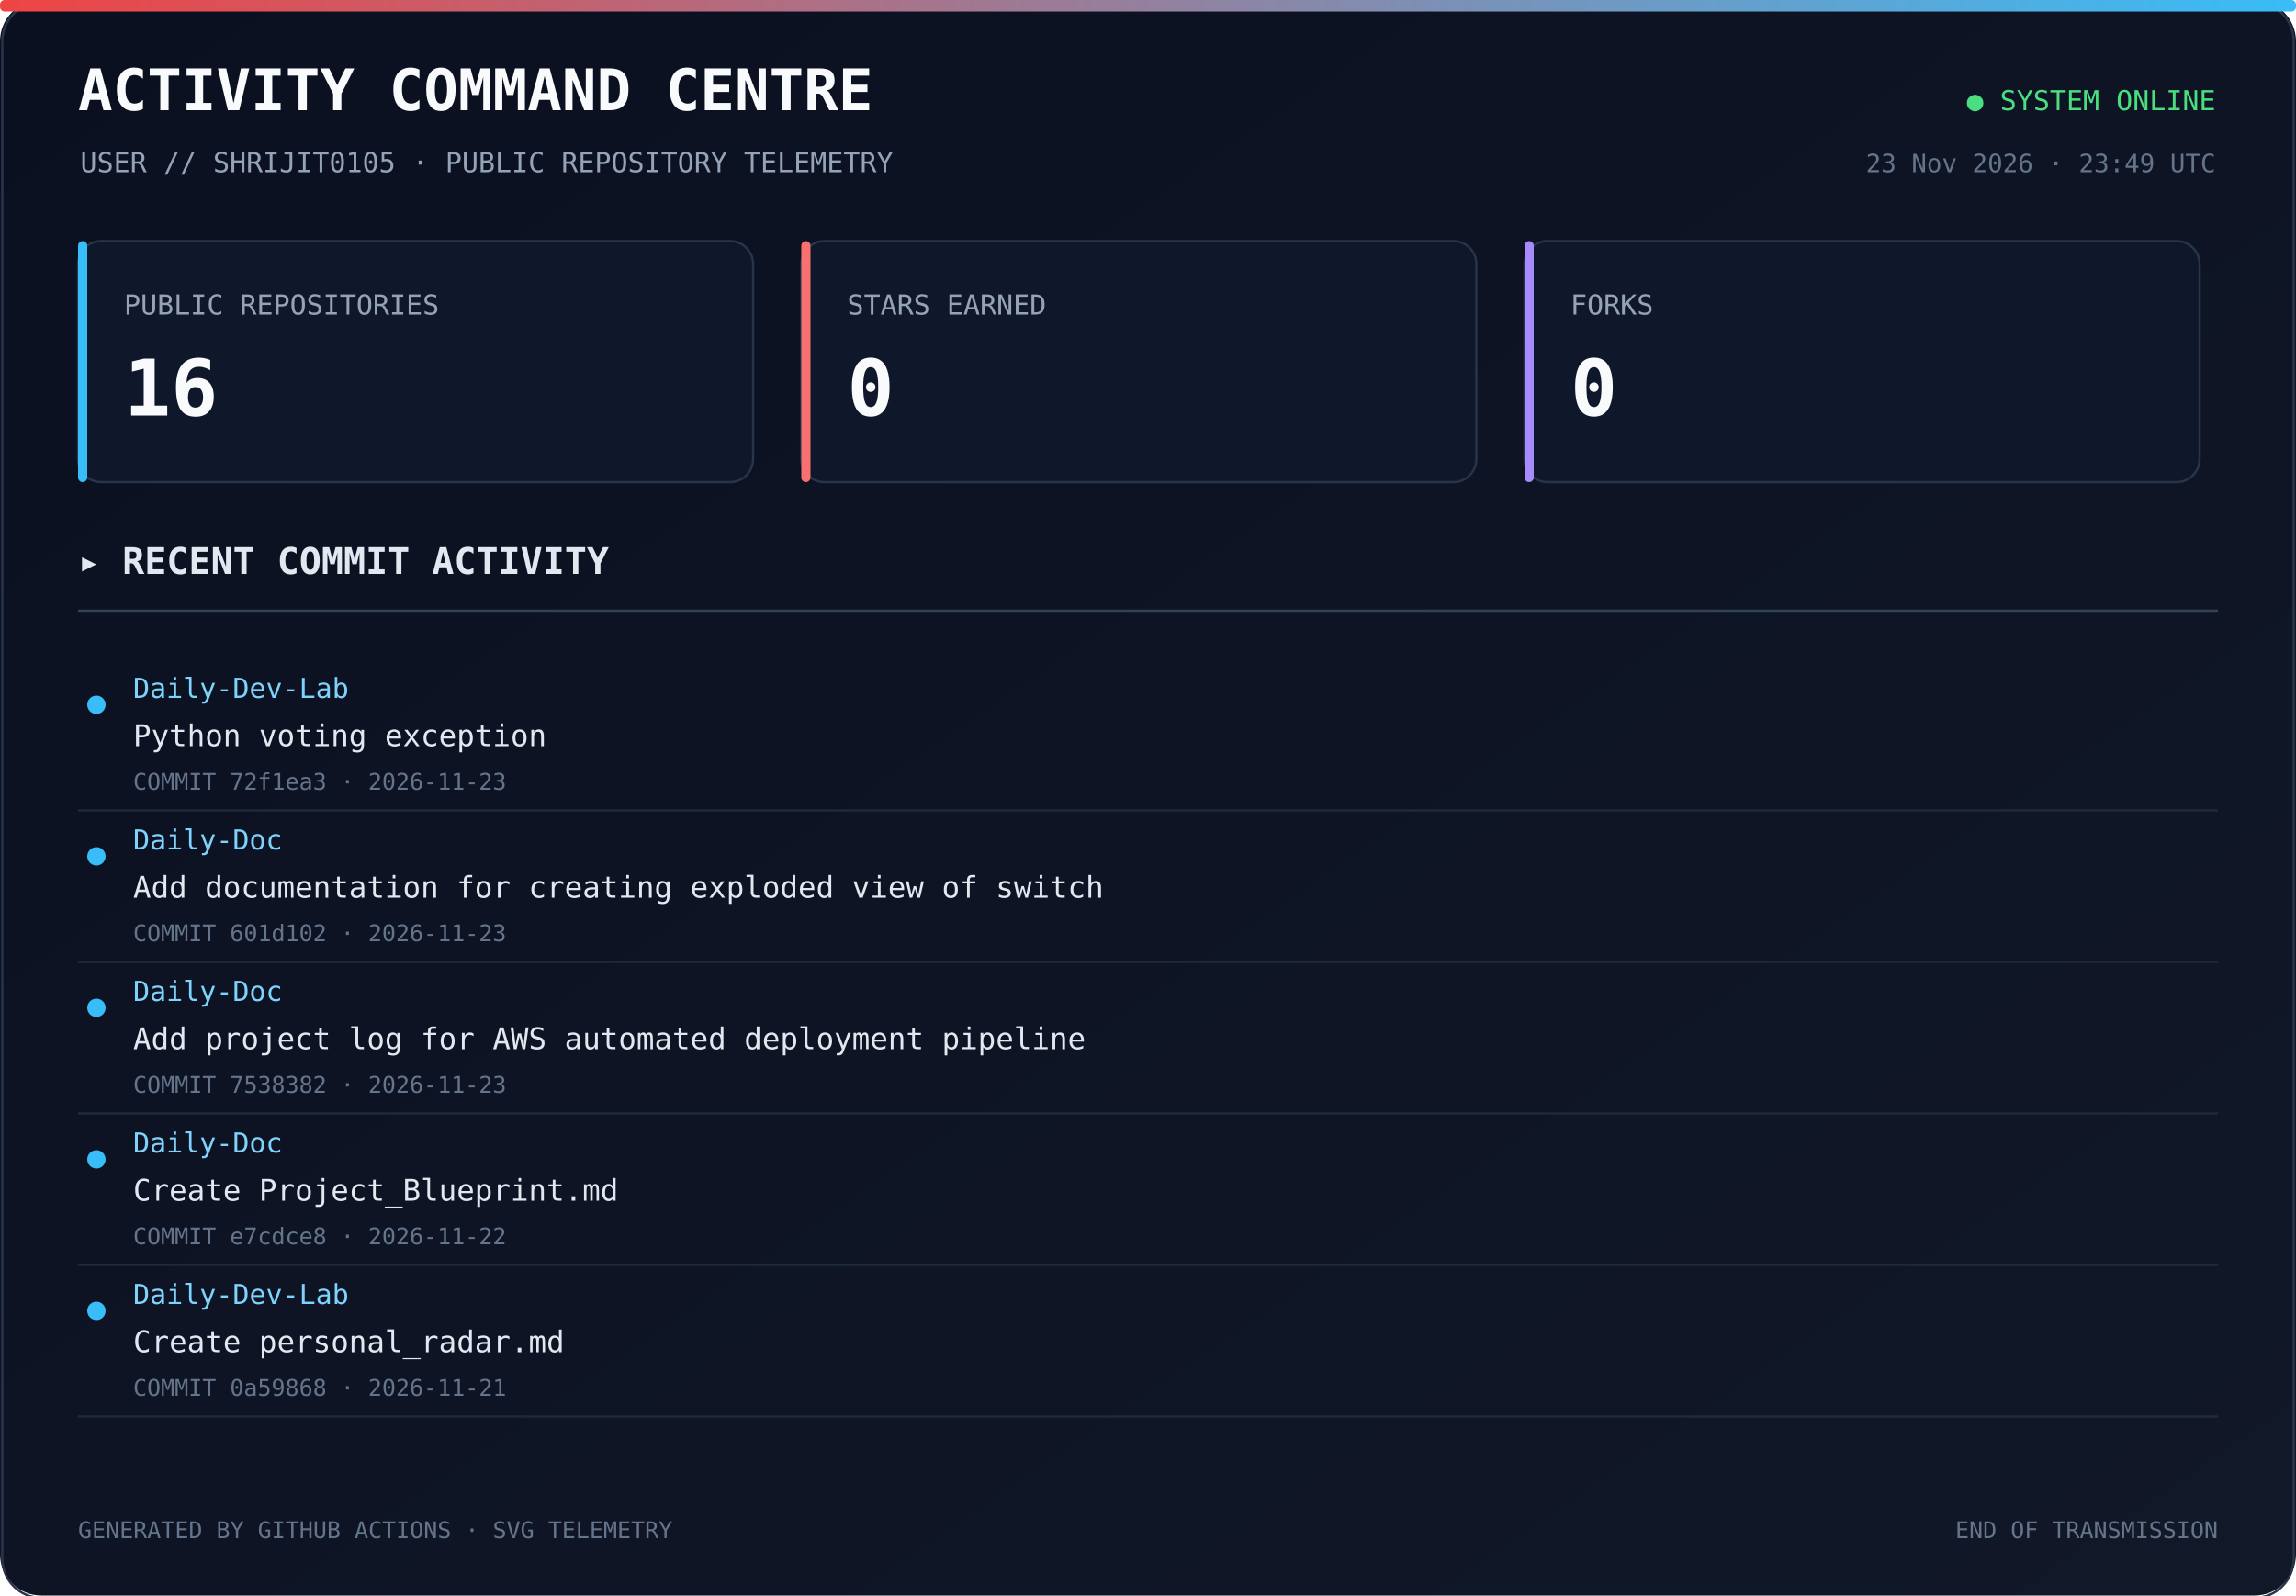
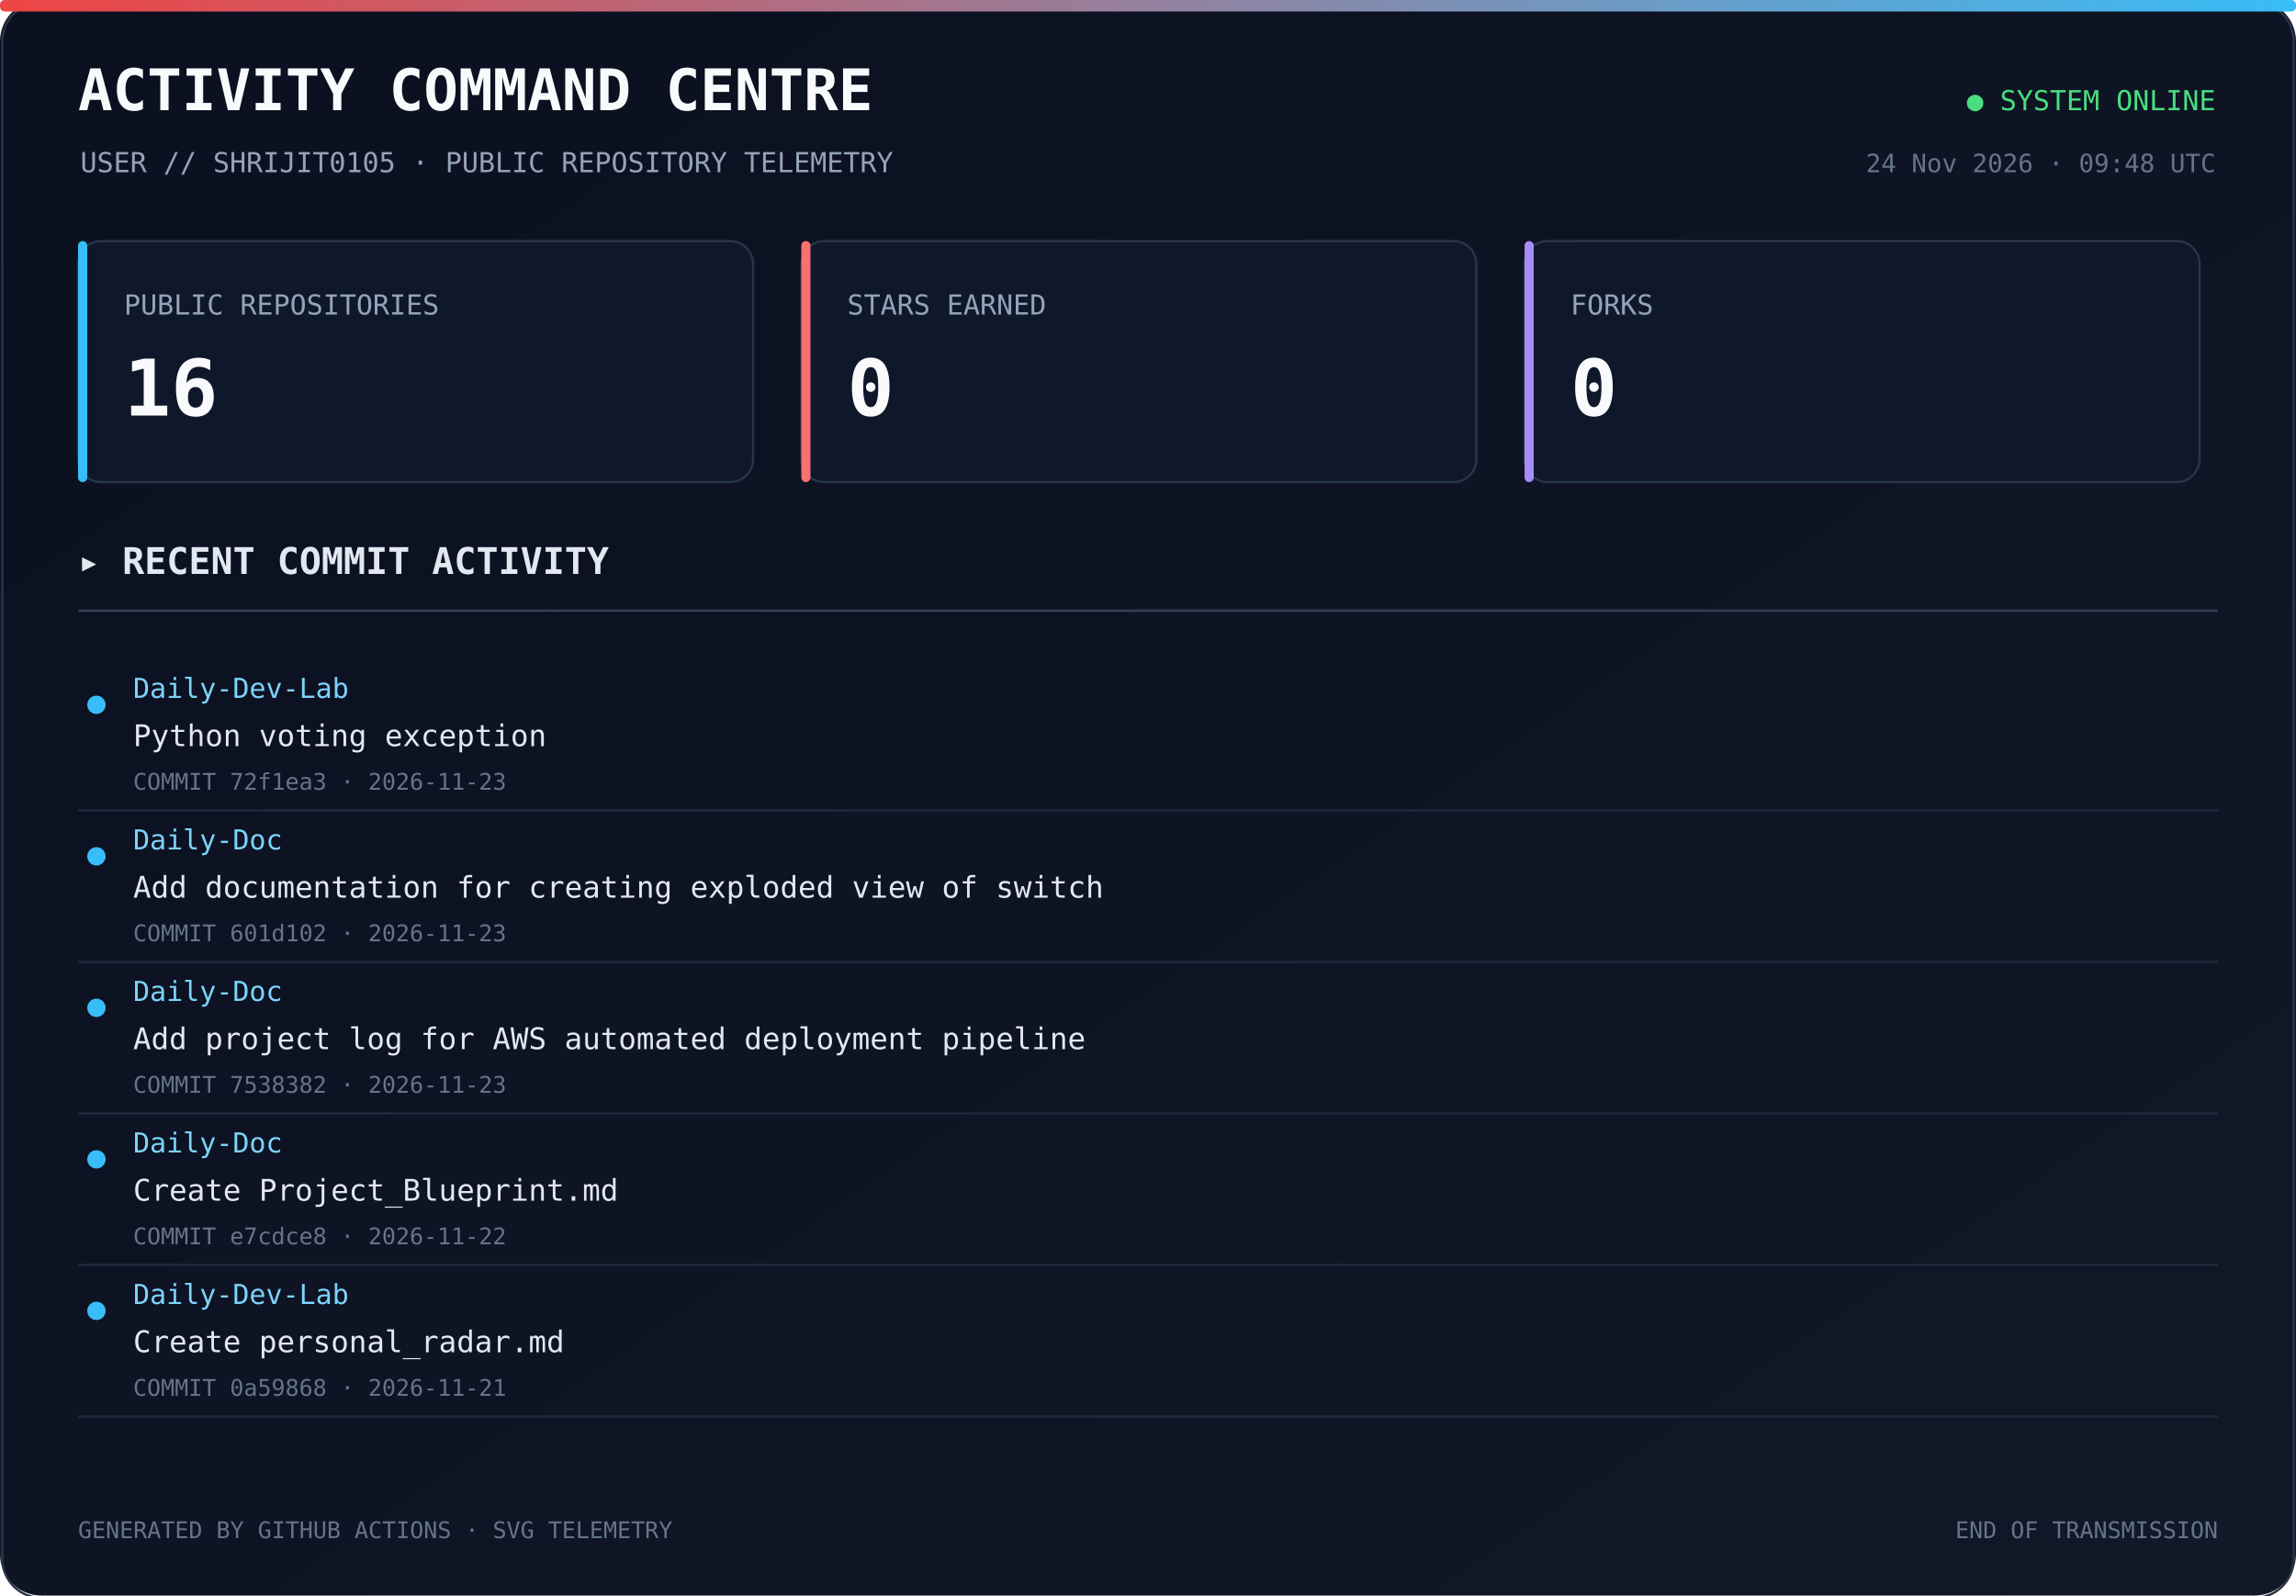
<svg xmlns="http://www.w3.org/2000/svg" width="1000" height="695" viewBox="0 0 1000 695">
  <defs>
    <linearGradient id="bg" x1="0" y1="0" x2="1" y2="1">
      <stop offset="0%" stop-color="#0b1020" />
      <stop offset="100%" stop-color="#111827" />
    </linearGradient>
    <linearGradient id="line" x1="0" y1="0" x2="1" y2="0">
      <stop offset="0%" stop-color="#ef4444" />
      <stop offset="100%" stop-color="#38bdf8" />
    </linearGradient>
  </defs>
  <rect width="1000" height="100%" rx="18" fill="url(#bg)" />
  <rect x="1" y="1" width="998" height="100%" rx="17" fill="none" stroke="#293449" />
  <rect x="0" y="0" width="1000" height="5" rx="2" fill="url(#line)" />
  <text x="34" y="48" fill="#f8fafc" font-size="25" font-family="monospace" font-weight="700">ACTIVITY COMMAND CENTRE</text>
  <text x="35" y="75" fill="#94a3b8" font-size="12" font-family="monospace">USER // SHRIJIT0105 · PUBLIC REPOSITORY TELEMETRY</text>
  <text x="965" y="48" text-anchor="end" fill="#4ade80" font-size="12" font-family="monospace">● SYSTEM ONLINE</text>
-   <text x="965" y="75" text-anchor="end" fill="#64748b" font-size="11" font-family="monospace">23 Nov 2026 · 23:49 UTC</text>
+   <text x="965" y="75" text-anchor="end" fill="#64748b" font-size="11" font-family="monospace">24 Nov 2026 · 09:48 UTC</text>
  <rect x="34" y="105" width="294" height="105" rx="10" fill="#0f172a" stroke="#273449" />
  <rect x="34" y="105" width="4" height="105" rx="2" fill="#38bdf8" />
  <text x="54" y="137" fill="#94a3b8" font-size="12" font-family="monospace">PUBLIC REPOSITORIES</text>
  <text x="54" y="181" fill="#f8fafc" font-size="34" font-family="monospace" font-weight="700">16</text>
  <rect x="349" y="105" width="294" height="105" rx="10" fill="#0f172a" stroke="#273449" />
  <rect x="349" y="105" width="4" height="105" rx="2" fill="#f87171" />
  <text x="369" y="137" fill="#94a3b8" font-size="12" font-family="monospace">STARS EARNED</text>
  <text x="369" y="181" fill="#f8fafc" font-size="34" font-family="monospace" font-weight="700">0</text>
  <rect x="664" y="105" width="294" height="105" rx="10" fill="#0f172a" stroke="#273449" />
  <rect x="664" y="105" width="4" height="105" rx="2" fill="#a78bfa" />
  <text x="684" y="137" fill="#94a3b8" font-size="12" font-family="monospace">FORKS</text>
  <text x="684" y="181" fill="#f8fafc" font-size="34" font-family="monospace" font-weight="700">0</text>
  <text x="34" y="250" fill="#e2e8f0" font-size="16" font-family="monospace" font-weight="700">▸ RECENT COMMIT ACTIVITY</text>
  <line x1="34" y1="266" x2="966" y2="266" stroke="#334155" />
  <circle cx="42" cy="307" r="4" fill="#38bdf8" />
  <text x="58" y="304" fill="#7dd3fc" font-size="12" font-family="monospace">Daily-Dev-Lab</text>
  <text x="58" y="325" fill="#e2e8f0" font-size="13" font-family="monospace">Python voting exception</text>
  <text x="58" y="344" fill="#64748b" font-size="10" font-family="monospace">COMMIT 72f1ea3 · 2026-11-23</text>
  <a href="https://github.com/Shrijit0105/Daily-Dev-Lab/commit/72f1ea30a52fdf266728a8761a4760d7c9ef8b13" target="_blank">
    <rect x="25" y="288" width="940" height="57" fill="transparent" />
  </a>
  <line x1="34" y1="353" x2="966" y2="353" stroke="#1e293b" />
  <circle cx="42" cy="373" r="4" fill="#38bdf8" />
  <text x="58" y="370" fill="#7dd3fc" font-size="12" font-family="monospace">Daily-Doc</text>
  <text x="58" y="391" fill="#e2e8f0" font-size="13" font-family="monospace">Add documentation for creating exploded view of switch</text>
  <text x="58" y="410" fill="#64748b" font-size="10" font-family="monospace">COMMIT 601d102 · 2026-11-23</text>
  <a href="https://github.com/Shrijit0105/Daily-Doc/commit/601d102c6a82487e9e945ec652ae7c5d79686247" target="_blank">
    <rect x="25" y="354" width="940" height="57" fill="transparent" />
  </a>
  <line x1="34" y1="419" x2="966" y2="419" stroke="#1e293b" />
  <circle cx="42" cy="439" r="4" fill="#38bdf8" />
  <text x="58" y="436" fill="#7dd3fc" font-size="12" font-family="monospace">Daily-Doc</text>
  <text x="58" y="457" fill="#e2e8f0" font-size="13" font-family="monospace">Add project log for AWS automated deployment pipeline</text>
  <text x="58" y="476" fill="#64748b" font-size="10" font-family="monospace">COMMIT 7538382 · 2026-11-23</text>
  <a href="https://github.com/Shrijit0105/Daily-Doc/commit/7538382fc6fbae08b99c4adbf1fbc4b0befef6a0" target="_blank">
    <rect x="25" y="420" width="940" height="57" fill="transparent" />
  </a>
  <line x1="34" y1="485" x2="966" y2="485" stroke="#1e293b" />
  <circle cx="42" cy="505" r="4" fill="#38bdf8" />
  <text x="58" y="502" fill="#7dd3fc" font-size="12" font-family="monospace">Daily-Doc</text>
  <text x="58" y="523" fill="#e2e8f0" font-size="13" font-family="monospace">Create Project_Blueprint.md</text>
  <text x="58" y="542" fill="#64748b" font-size="10" font-family="monospace">COMMIT e7cdce8 · 2026-11-22</text>
  <a href="https://github.com/Shrijit0105/Daily-Doc/commit/e7cdce81421725ca99f42cc9e04b947316dc55a3" target="_blank">
    <rect x="25" y="486" width="940" height="57" fill="transparent" />
  </a>
  <line x1="34" y1="551" x2="966" y2="551" stroke="#1e293b" />
  <circle cx="42" cy="571" r="4" fill="#38bdf8" />
  <text x="58" y="568" fill="#7dd3fc" font-size="12" font-family="monospace">Daily-Dev-Lab</text>
  <text x="58" y="589" fill="#e2e8f0" font-size="13" font-family="monospace">Create personal_radar.md</text>
  <text x="58" y="608" fill="#64748b" font-size="10" font-family="monospace">COMMIT 0a59868 · 2026-11-21</text>
  <a href="https://github.com/Shrijit0105/Daily-Dev-Lab/commit/0a59868fb430f21801cdd1d504702c8d608294b9" target="_blank">
    <rect x="25" y="552" width="940" height="57" fill="transparent" />
  </a>
  <line x1="34" y1="617" x2="966" y2="617" stroke="#1e293b" />
  <text x="34" y="670" fill="#64748b" font-size="10" font-family="monospace">GENERATED BY GITHUB ACTIONS · SVG TELEMETRY</text>
  <text x="966" y="670" text-anchor="end" fill="#64748b" font-size="10" font-family="monospace">END OF TRANSMISSION</text>
</svg>
